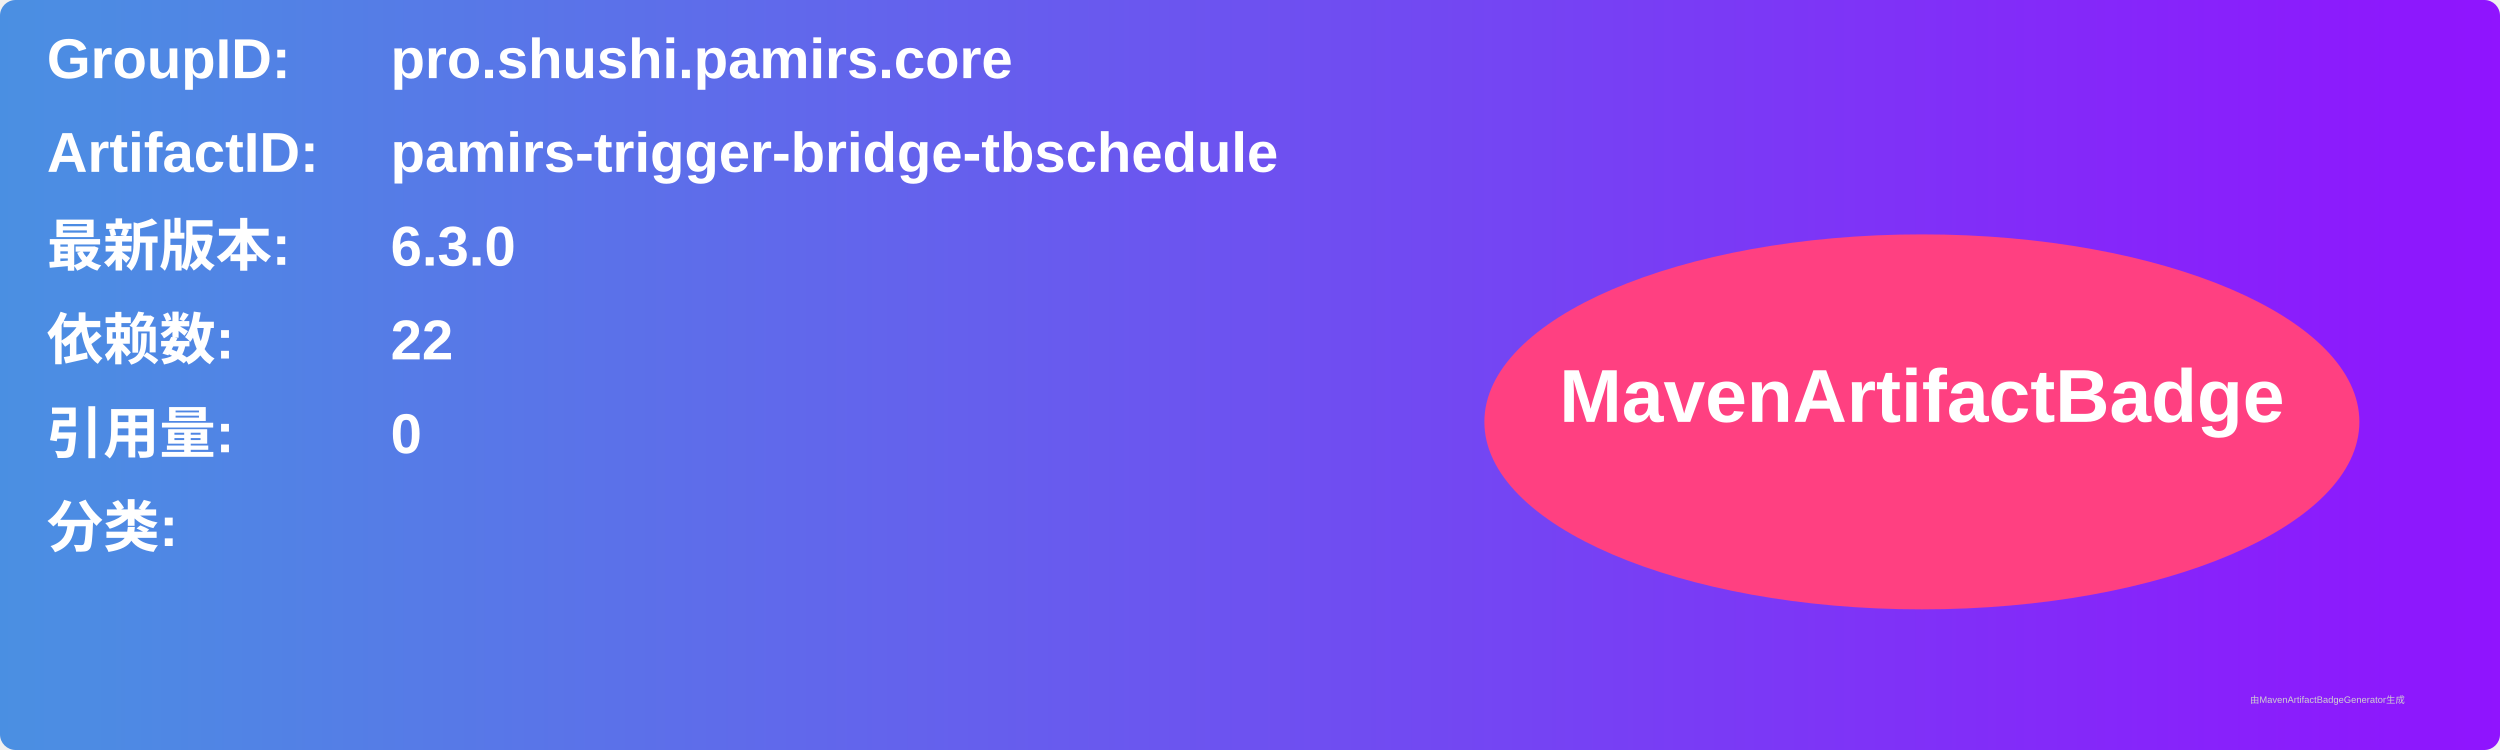
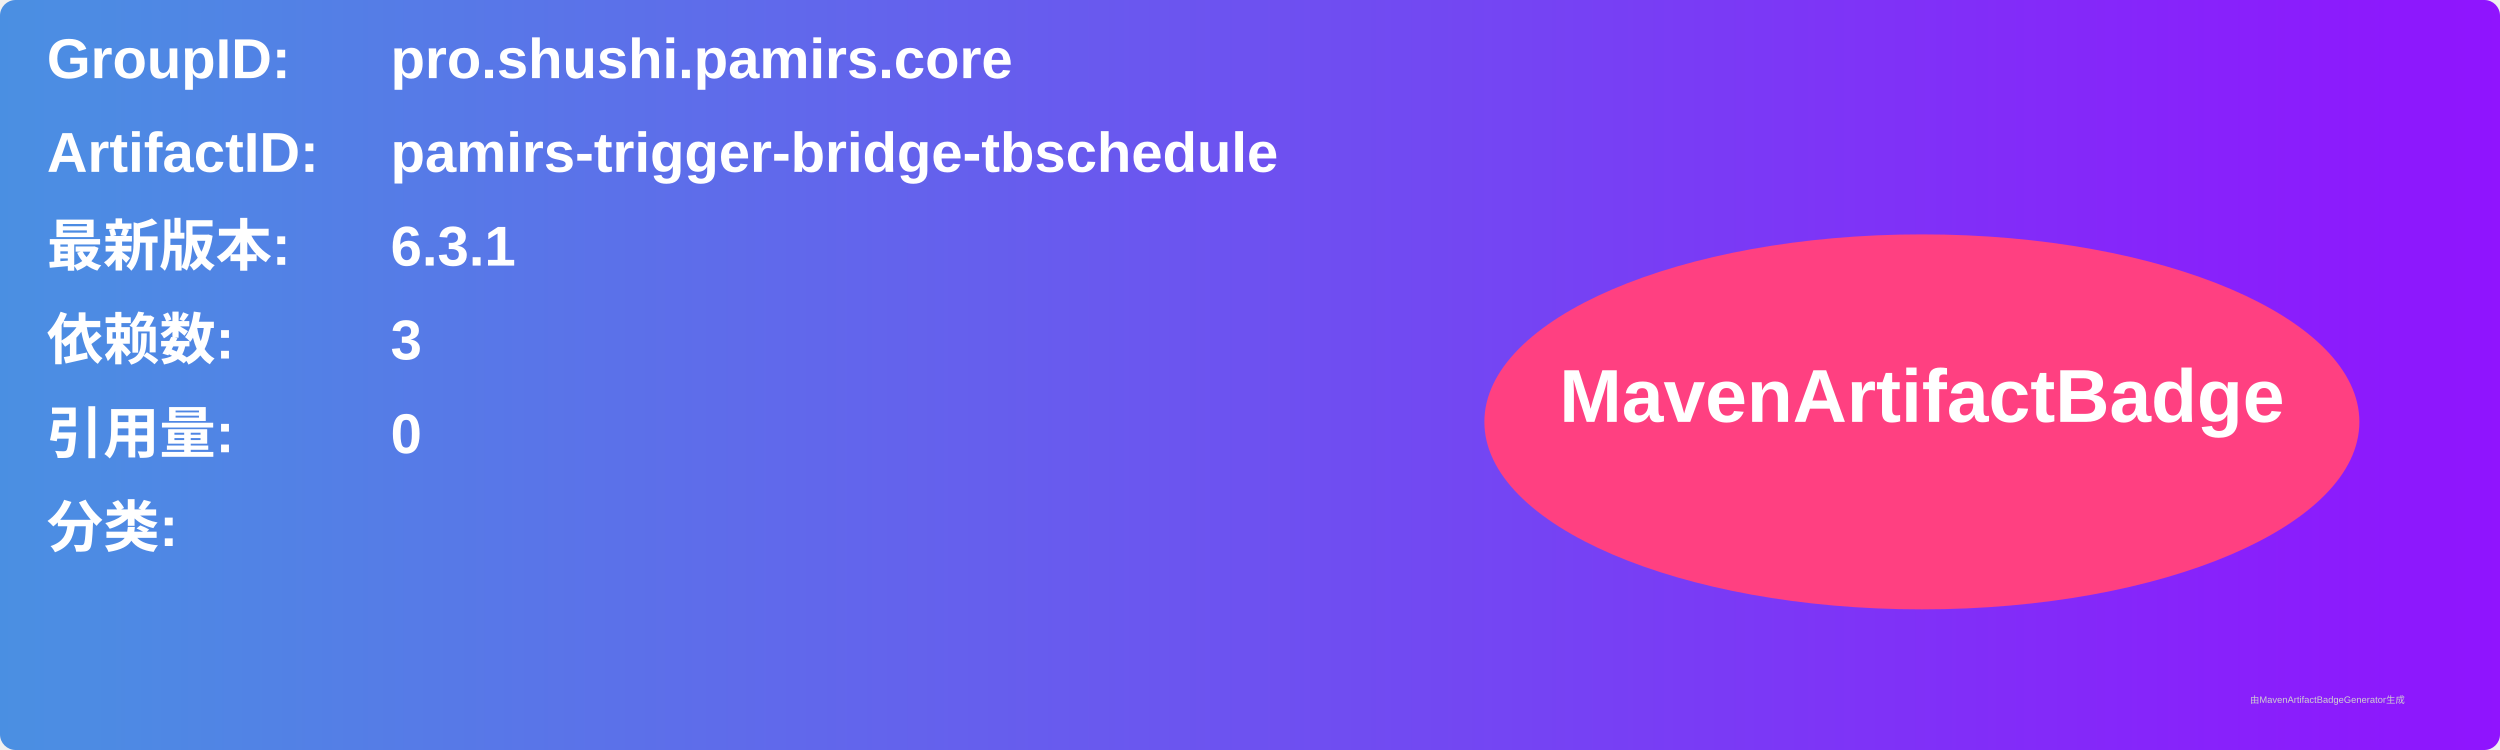
<svg xmlns="http://www.w3.org/2000/svg" width="800" height="240" viewBox="0 0 800 240">
  <linearGradient id="grad" x1="0%" y1="0%" x2="100%" y2="0%">
    <stop offset="0%" stop-color="#4a90e2" />
    <stop offset="100%" stop-color="#9013fe" />
  </linearGradient>
  <rect width="100%" height="100%" rx="5" ry="5" fill="url(#grad)" />
  <g transform="translate(15, 15)">
    <text x="0" y="10" font-family="Arial" font-size="18" fill="white" font-weight="bold" width="260">GroupID:</text>
    <text x="110" y="10" font-family="Arial" font-size="18" fill="white" font-weight="bold" width="460">pro.shushi.pamirs.core</text>
    <text x="0" y="40" font-family="Arial" font-size="18" fill="white" font-weight="bold" width="260">ArtifactID:</text>
    <text x="110" y="40" font-family="Arial" font-size="18" fill="white" font-weight="bold" width="460">pamirs-trigger-bridge-tbschedule</text>
    <text x="0" y="70" font-family="Arial" font-size="18" fill="white" font-weight="bold">最新版本:</text>
    <text x="110" y="70" font-family="Arial" font-size="18" fill="white" font-weight="bold">
-       <tspan font-weight="bold">6.3.0</tspan>
+       <tspan font-weight="bold">6.3.1</tspan>
    </text>
    <text x="0" y="100" font-family="Arial" font-size="18" fill="white" font-weight="bold">依赖数: </text>
    <text x="110" y="100" font-family="Arial" font-size="18" fill="white">
-       <tspan font-weight="bold">22</tspan>
+       <tspan font-weight="bold">3</tspan>
    </text>
    <text x="0" y="130" font-family="Arial" font-size="18" fill="white" font-weight="bold">引用量: </text>
    <text x="110" y="130" font-family="Arial" font-size="18" fill="white">
      <tspan font-weight="bold">0</tspan>
    </text>
    <text x="0" y="160" font-family="Arial" font-size="18" fill="white" font-weight="bold">分类:</text>
    <text x="10" y="190" font-family="Arial" font-size="10" fill="white">
      <tspan font-weight="bold" />
    </text>
    <ellipse cx="600" cy="120" rx="140" ry="60" fill="#ff4081" />
    <text x="600" y="120" text-anchor="middle" font-family="Arial" font-size="24" fill="white" font-weight="bold">MavenArtifactBadge</text>
  </g>
  <text x="720" y="225" font-family="Arial" font-size="3" fill="#d0d0d0">由MavenArtifactBadgeGenerator生成</text>
</svg>
